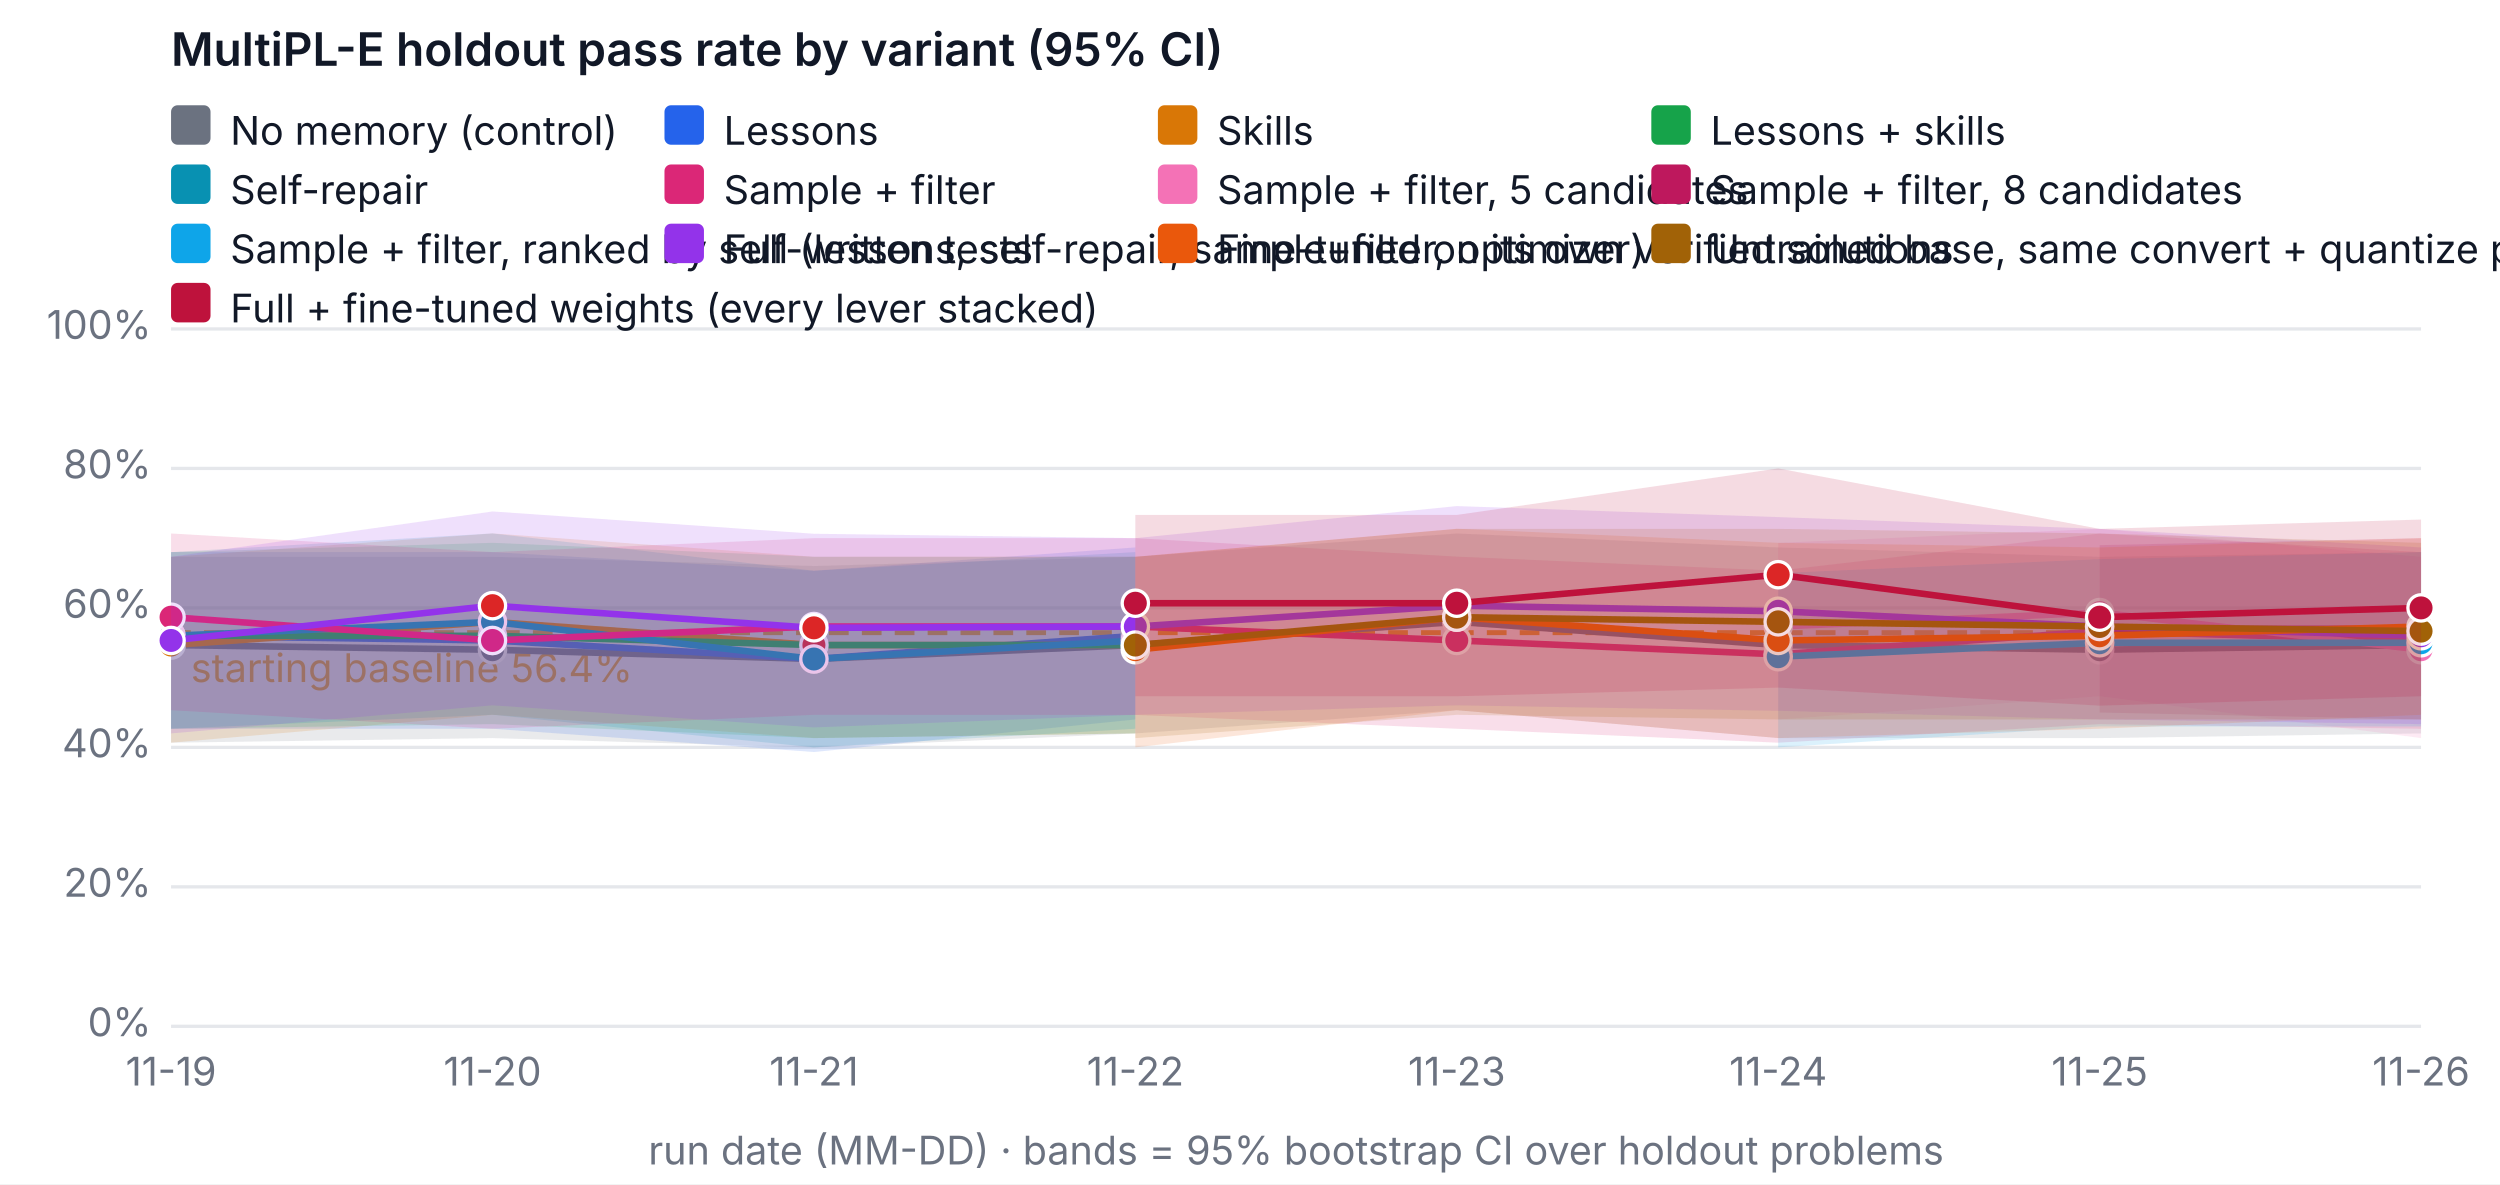
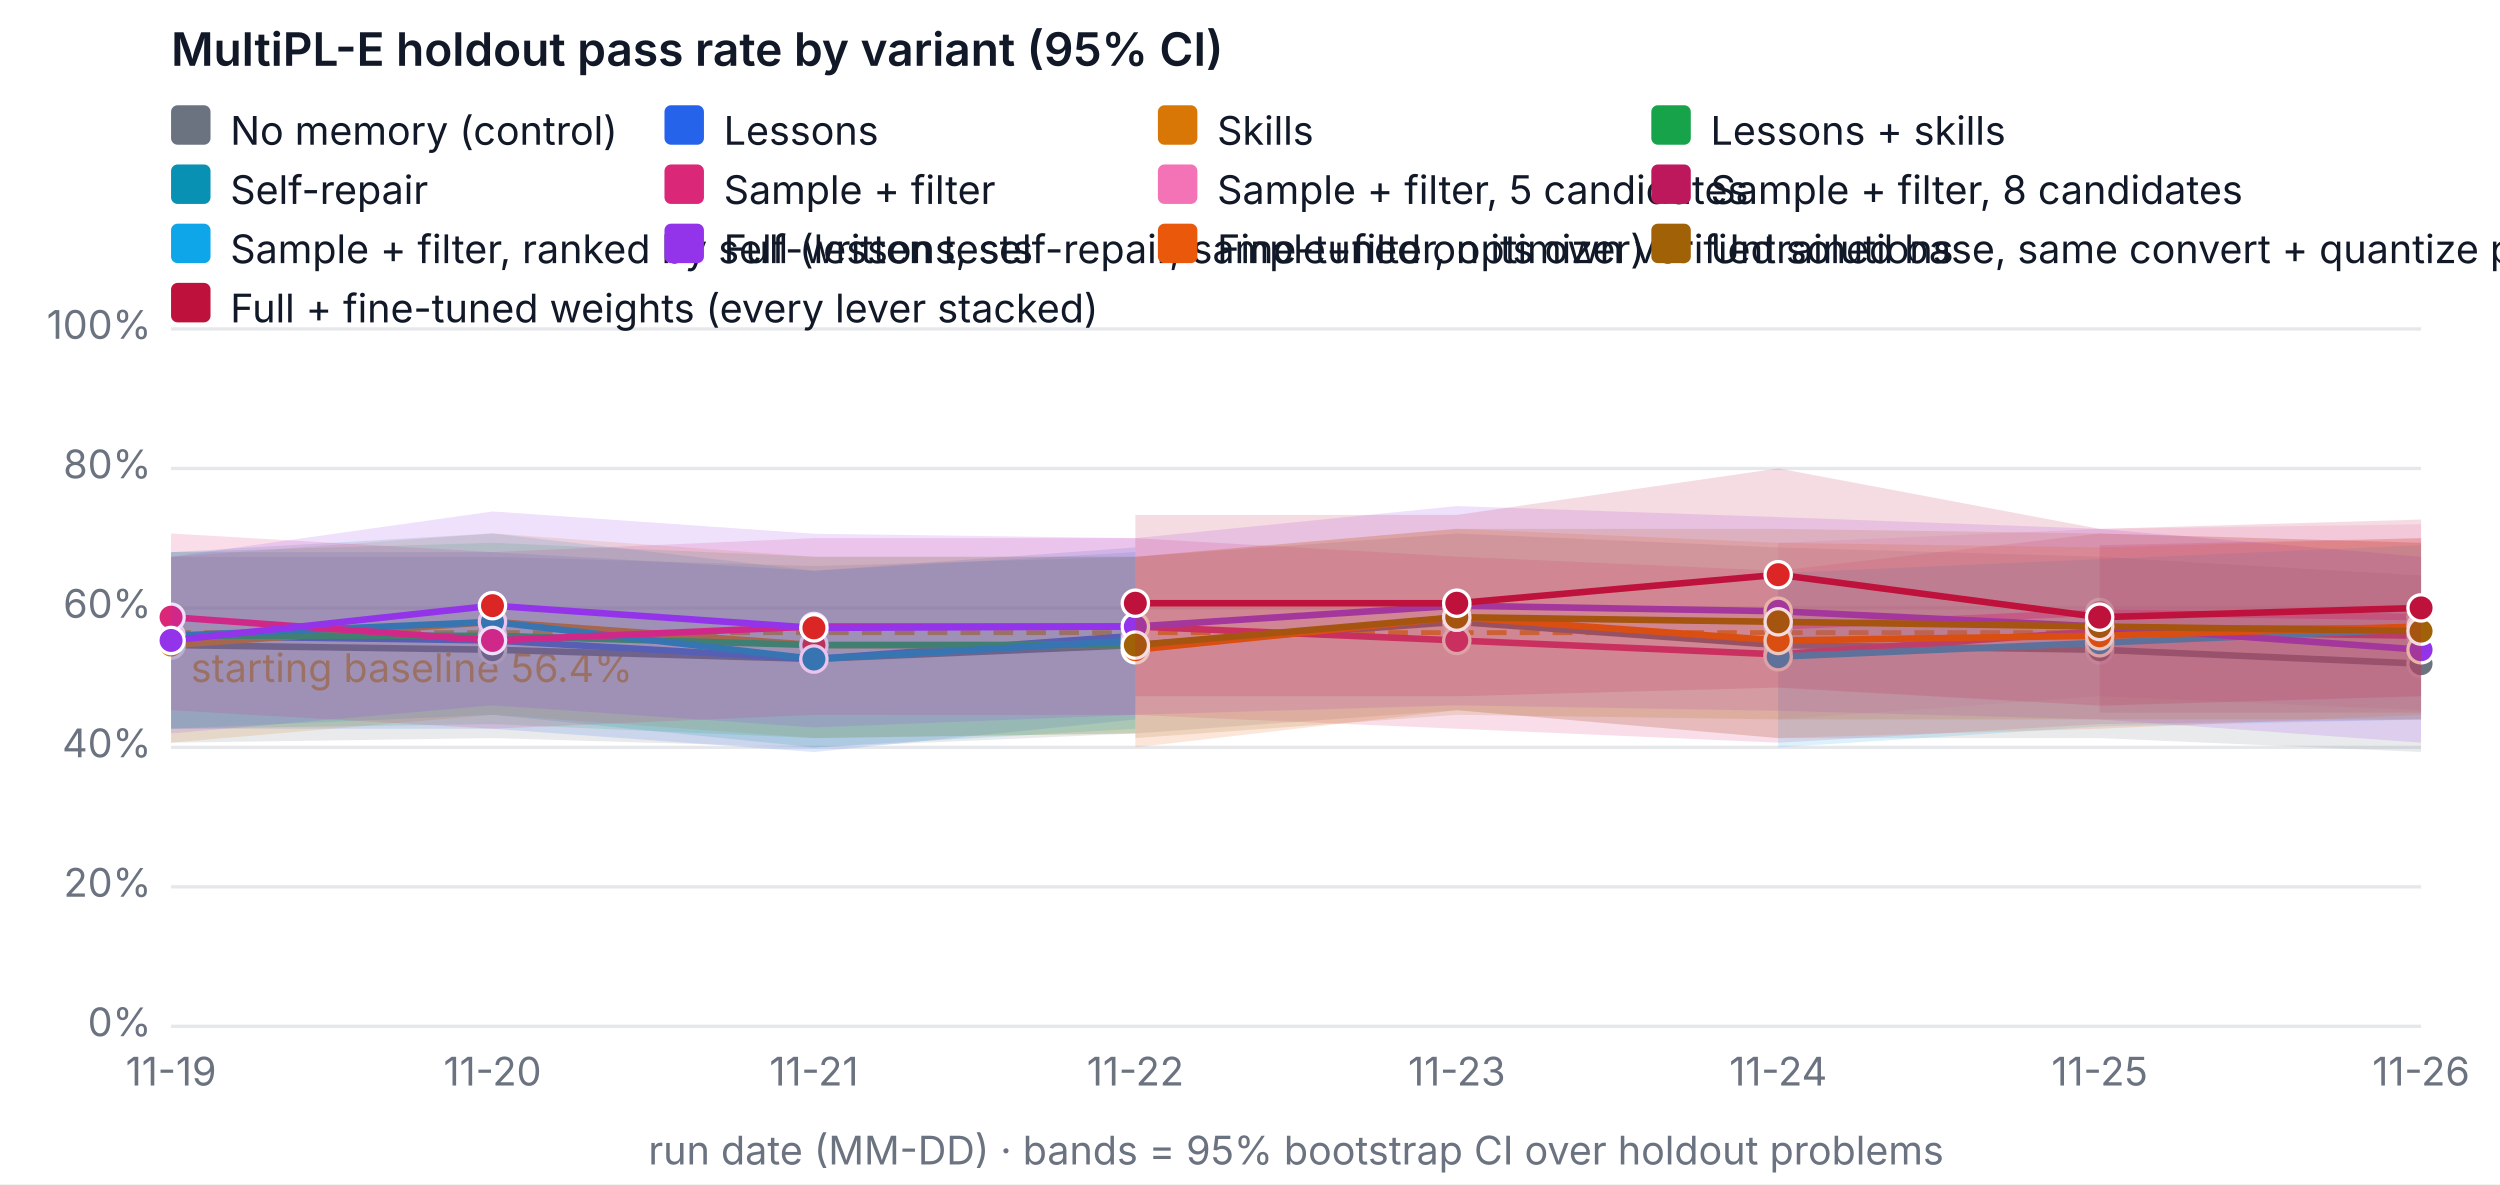
<svg xmlns="http://www.w3.org/2000/svg" width="760" height="360" viewBox="0 0 760 360" font-family="system-ui, -apple-system, Segoe UI, sans-serif" font-size="12" role="img" aria-label="MultiPL-E holdout pass rate by variant (95% CI)">
  <rect width="760" height="360" fill="#ffffff" />
  <text x="52" y="20" fill="#111827" font-size="14" font-weight="600">MultiPL-E holdout pass rate by variant (95% CI)</text>
  <line x1="52" x2="736" y1="312" y2="312" stroke="#e5e7eb" />
  <text x="46" y="315" text-anchor="end" fill="#6b7280">0%</text>
  <line x1="52" x2="736" y1="269.6" y2="269.6" stroke="#e5e7eb" />
  <text x="46" y="272.6" text-anchor="end" fill="#6b7280">20%</text>
  <line x1="52" x2="736" y1="227.2" y2="227.2" stroke="#e5e7eb" />
  <text x="46" y="230.2" text-anchor="end" fill="#6b7280">40%</text>
  <line x1="52" x2="736" y1="184.8" y2="184.8" stroke="#e5e7eb" />
  <text x="46" y="187.8" text-anchor="end" fill="#6b7280">60%</text>
  <line x1="52" x2="736" y1="142.4" y2="142.4" stroke="#e5e7eb" />
  <text x="46" y="145.4" text-anchor="end" fill="#6b7280">80%</text>
  <line x1="52" x2="736" y1="100" y2="100" stroke="#e5e7eb" />
  <text x="46" y="103" text-anchor="end" fill="#6b7280">100%</text>
  <text x="52" y="330" text-anchor="middle" fill="#6b7280">11-19</text>
  <text x="149.714" y="330" text-anchor="middle" fill="#6b7280">11-20</text>
  <text x="247.429" y="330" text-anchor="middle" fill="#6b7280">11-21</text>
  <text x="345.143" y="330" text-anchor="middle" fill="#6b7280">11-22</text>
  <text x="442.857" y="330" text-anchor="middle" fill="#6b7280">11-23</text>
  <text x="540.571" y="330" text-anchor="middle" fill="#6b7280">11-24</text>
  <text x="638.286" y="330" text-anchor="middle" fill="#6b7280">11-25</text>
  <text x="736" y="330" text-anchor="middle" fill="#6b7280">11-26</text>
  <text x="394" y="354" text-anchor="middle" fill="#6b7280">run date (MM-DD) · bands = 95% bootstrap CI over holdout problems</text>
  <line x1="52" x2="736" y1="192.327" y2="192.327" stroke="#f59e0b" stroke-dasharray="6 4" stroke-width="1.5" />
  <text x="58" y="207.327" fill="#f59e0b">starting baseline 56.4%</text>
-   <polygon class="band" data-variant="baseline" points="52,169.26 149.714,169.26 247.429,172.08 345.143,169.26 442.857,162.18 540.571,166.42 638.286,169.26 736,167.84 736,222.96 638.286,224.38 540.571,224.38 442.857,215.9 345.143,222.96 247.429,227.242 149.714,224.38 52,225.78" fill="#6b7280" fill-opacity="0.15" stroke="none" />
-   <polyline data-variant="baseline" fill="none" stroke="#6b7280" stroke-width="2" points="52,196.1 149.714,197.52 247.429,200.34 345.143,196.1 442.857,189.04 540.571,196.1 638.286,197.52 736,196.1" />
+   <polygon class="band" data-variant="baseline" points="52,169.26 149.714,169.26 247.429,172.08 345.143,169.26 442.857,162.18 540.571,166.42 638.286,169.26 736,174.9 736,228.62 638.286,224.38 540.571,224.38 442.857,215.9 345.143,222.96 247.429,227.242 149.714,224.38 52,225.78" fill="#6b7280" fill-opacity="0.15" stroke="none" />
+   <polyline data-variant="baseline" fill="none" stroke="#6b7280" stroke-width="2" points="52,196.1 149.714,197.52 247.429,200.34 345.143,196.1 442.857,189.04 540.571,196.1 638.286,197.52 736,201.76" />
  <circle cx="52" cy="196.1" r="4" fill="#6b7280" stroke="#ffffff" />
  <circle cx="149.714" cy="197.52" r="4" fill="#6b7280" stroke="#ffffff" />
  <circle cx="247.429" cy="200.34" r="4" fill="#6b7280" stroke="#ffffff" />
  <circle cx="345.143" cy="196.1" r="4" fill="#6b7280" stroke="#ffffff" />
  <circle cx="442.857" cy="189.04" r="4" fill="#6b7280" stroke="#ffffff" />
  <circle cx="540.571" cy="196.1" r="4" fill="#6b7280" stroke="#ffffff" />
  <circle cx="638.286" cy="197.52" r="4" fill="#6b7280" stroke="#ffffff" />
-   <circle cx="736" cy="196.1" r="4" fill="#6b7280" stroke="#ffffff" />
+   <circle cx="736" cy="201.76" r="4" fill="#6b7280" stroke="#ffffff" />
  <polygon class="band" data-variant="lessons" points="52,167.84 149.714,167.84 247.429,173.5 345.143,166.42 345.143,218.72 247.429,228.62 149.714,221.54 52,221.54" fill="#2563eb" fill-opacity="0.15" stroke="none" />
  <polyline data-variant="lessons" fill="none" stroke="#2563eb" stroke-width="2" points="52,193.28 149.714,194.7 247.429,200.34 345.143,193.28" />
  <circle cx="52" cy="193.28" r="4" fill="#2563eb" stroke="#ffffff" />
  <circle cx="149.714" cy="194.7" r="4" fill="#dc2626" stroke="#ffffff" />
  <circle cx="247.429" cy="200.34" r="4" fill="#2563eb" stroke="#ffffff" />
  <circle cx="345.143" cy="193.28" r="4" fill="#dc2626" stroke="#ffffff" />
  <polygon class="band" data-variant="skills" points="52,169.26 149.714,162.158 247.429,169.26 345.143,169.218 345.143,222.96 247.429,224.38 149.714,217.3 52,225.78" fill="#d97706" fill-opacity="0.15" stroke="none" />
  <polyline data-variant="skills" fill="none" stroke="#d97706" stroke-width="2" points="52,196.1 149.714,189.04 247.429,196.1 345.143,196.1" />
  <circle cx="52" cy="196.1" r="4" fill="#d97706" stroke="#ffffff" />
  <circle cx="149.714" cy="189.04" r="4" fill="#dc2626" stroke="#ffffff" />
  <circle cx="247.429" cy="196.1" r="4" fill="#dc2626" stroke="#ffffff" />
  <circle cx="345.143" cy="196.1" r="4" fill="#dc2626" stroke="#ffffff" />
  <polygon class="band" data-variant="lessons-skills" points="52,167.84 149.714,165.02 247.429,169.26 345.143,169.26 345.143,222.96 247.429,224.38 149.714,220.14 52,221.54" fill="#16a34a" fill-opacity="0.15" stroke="none" />
  <polyline data-variant="lessons-skills" fill="none" stroke="#16a34a" stroke-width="2" points="52,193.28 149.714,193.28 247.429,196.1 345.143,196.1" />
  <circle cx="52" cy="193.28" r="4" fill="#16a34a" stroke="#ffffff" />
  <circle cx="149.714" cy="193.28" r="4" fill="#dc2626" stroke="#ffffff" />
  <circle cx="247.429" cy="196.1" r="4" fill="#dc2626" stroke="#ffffff" />
  <circle cx="345.143" cy="196.1" r="4" fill="#dc2626" stroke="#ffffff" />
  <polygon class="band" data-variant="self-repair" points="52,167.84 149.714,162.158 247.429,173.5 345.143,167.84 345.143,221.54 247.429,227.2 149.714,217.3 52,221.54" fill="#0891b2" fill-opacity="0.15" stroke="none" />
  <polyline data-variant="self-repair" fill="none" stroke="#0891b2" stroke-width="2" points="52,193.28 149.714,189.04 247.429,200.34 345.143,194.7" />
  <circle cx="52" cy="193.28" r="4" fill="#0891b2" stroke="#ffffff" />
  <circle cx="149.714" cy="189.04" r="4" fill="#0891b2" stroke="#ffffff" />
  <circle cx="247.429" cy="200.34" r="4" fill="#0891b2" stroke="#ffffff" />
  <circle cx="345.143" cy="194.7" r="4" fill="#0891b2" stroke="#ffffff" />
-   <polygon class="band" data-variant="sample-filter" points="52,162.18 149.714,167.84 247.429,163.6 345.143,163.6 442.857,169.218 540.571,173.5 638.286,162.18 736,167.84 736,221.54 638.286,220.14 540.571,225.78 442.857,221.54 345.143,217.342 247.429,217.3 149.714,221.54 52,215.9" fill="#db2777" fill-opacity="0.15" stroke="none" />
-   <polyline data-variant="sample-filter" fill="none" stroke="#db2777" stroke-width="2" points="52,187.62 149.714,194.7 247.429,190.46 345.143,190.46 442.857,194.7 540.571,198.94 638.286,191.86 736,194.7" />
+   <polygon class="band" data-variant="sample-filter" points="52,162.18 149.714,167.84 247.429,163.6 345.143,163.6 442.857,169.218 540.571,173.5 638.286,162.18 736,165.02 736,218.72 638.286,220.14 540.571,225.78 442.857,221.54 345.143,217.342 247.429,217.3 149.714,221.54 52,215.9" fill="#db2777" fill-opacity="0.15" stroke="none" />
+   <polyline data-variant="sample-filter" fill="none" stroke="#db2777" stroke-width="2" points="52,187.62 149.714,194.7 247.429,190.46 345.143,190.46 442.857,194.7 540.571,198.94 638.286,191.86 736,193.28" />
  <circle cx="52" cy="187.62" r="4" fill="#db2777" stroke="#ffffff" />
  <circle cx="149.714" cy="194.7" r="4" fill="#db2777" stroke="#ffffff" />
  <circle cx="247.429" cy="190.46" r="4" fill="#db2777" stroke="#ffffff" />
  <circle cx="345.143" cy="190.46" r="4" fill="#db2777" stroke="#ffffff" />
  <circle cx="442.857" cy="194.7" r="4" fill="#db2777" stroke="#ffffff" />
  <circle cx="540.571" cy="198.94" r="4" fill="#db2777" stroke="#ffffff" />
  <circle cx="638.286" cy="191.86" r="4" fill="#db2777" stroke="#ffffff" />
-   <circle cx="736" cy="194.7" r="4" fill="#db2777" stroke="#ffffff" />
-   <polygon class="band" data-variant="sample-filter-5" points="540.571,165.02 638.286,160.78 736,169.26 736,224.38 638.286,211.66 540.571,218.72" fill="#f472b6" fill-opacity="0.15" stroke="none" />
-   <polyline data-variant="sample-filter-5" fill="none" stroke="#f472b6" stroke-width="2" points="540.571,190.46 638.286,186.22 736,197.52" />
+   <circle cx="736" cy="193.28" r="4" fill="#db2777" stroke="#ffffff" />
+   <polygon class="band" data-variant="sample-filter-5" points="540.571,165.02 638.286,160.78 736,159.36 736,215.9 638.286,211.66 540.571,218.72" fill="#f472b6" fill-opacity="0.15" stroke="none" />
+   <polyline data-variant="sample-filter-5" fill="none" stroke="#f472b6" stroke-width="2" points="540.571,190.46 638.286,186.22 736,187.62" />
  <circle cx="540.571" cy="190.46" r="4" fill="#f472b6" stroke="#ffffff" />
  <circle cx="638.286" cy="186.22" r="4" fill="#f472b6" stroke="#ffffff" />
-   <circle cx="736" cy="197.52" r="4" fill="#f472b6" stroke="#ffffff" />
-   <polygon class="band" data-variant="sample-filter-8" points="638.286,165.72 736,163.6 736,218.72 638.286,216.6" fill="#be185d" fill-opacity="0.15" stroke="none" />
+   <circle cx="736" cy="187.62" r="4" fill="#f472b6" stroke="#ffffff" />
+   <polygon class="band" data-variant="sample-filter-8" points="638.286,165.72 736,163.6 736,216.6 638.286,216.6" fill="#be185d" fill-opacity="0.15" stroke="none" />
  <polyline data-variant="sample-filter-8" fill="none" stroke="#be185d" stroke-width="2" points="638.286,191.16 736,191.16" />
  <circle cx="638.286" cy="191.16" r="4" fill="#be185d" stroke="#ffffff" />
  <circle cx="736" cy="191.16" r="4" fill="#be185d" stroke="#ffffff" />
-   <polygon class="band" data-variant="sample-filter-tests" points="540.571,174.2 638.286,169.96 736,167.84 736,220.84 638.286,220.84 540.571,227.2" fill="#0ea5e9" fill-opacity="0.15" stroke="none" />
-   <polyline data-variant="sample-filter-tests" fill="none" stroke="#0ea5e9" stroke-width="2" points="540.571,199.64 638.286,195.4 736,195.4" />
+   <polygon class="band" data-variant="sample-filter-tests" points="540.571,174.2 638.286,169.96 736,165.72 736,218.72 638.286,220.84 540.571,227.2" fill="#0ea5e9" fill-opacity="0.15" stroke="none" />
+   <polyline data-variant="sample-filter-tests" fill="none" stroke="#0ea5e9" stroke-width="2" points="540.571,199.64 638.286,195.4 736,191.16" />
  <circle cx="540.571" cy="199.64" r="4" fill="#0ea5e9" stroke="#ffffff" />
  <circle cx="638.286" cy="195.4" r="4" fill="#0ea5e9" stroke="#ffffff" />
-   <circle cx="736" cy="195.4" r="4" fill="#0ea5e9" stroke="#ffffff" />
-   <polygon class="band" data-variant="full" points="52,169.26 149.714,155.48 247.429,162.264 345.143,163.6 442.857,153.848 540.571,157.198 638.286,160.78 736,166.42 736,220.14 638.286,218.72 540.571,216.091 442.857,214.416 345.143,217.3 247.429,221.137 149.714,214.416 52,222.96" fill="#9333ea" fill-opacity="0.15" stroke="none" />
-   <polyline data-variant="full" fill="none" stroke="#9333ea" stroke-width="2" points="52,194.7 149.714,184.122 247.429,190.863 345.143,190.46 442.857,184.122 540.571,185.818 638.286,190.46 736,193.28" />
+   <circle cx="736" cy="191.16" r="4" fill="#0ea5e9" stroke="#ffffff" />
+   <polygon class="band" data-variant="full" points="52,169.26 149.714,155.48 247.429,162.264 345.143,163.6 442.857,153.848 540.571,157.198 638.286,160.78 736,169.26 736,225.78 638.286,218.72 540.571,216.091 442.857,214.416 345.143,217.3 247.429,221.137 149.714,214.416 52,222.96" fill="#9333ea" fill-opacity="0.15" stroke="none" />
+   <polyline data-variant="full" fill="none" stroke="#9333ea" stroke-width="2" points="52,194.7 149.714,184.122 247.429,190.863 345.143,190.46 442.857,184.122 540.571,185.818 638.286,190.46 736,197.52" />
  <circle cx="52" cy="194.7" r="4" fill="#9333ea" stroke="#ffffff" />
  <circle cx="149.714" cy="184.122" r="4" fill="#dc2626" stroke="#ffffff" />
  <circle cx="247.429" cy="190.863" r="4" fill="#dc2626" stroke="#ffffff" />
  <circle cx="345.143" cy="190.46" r="4" fill="#9333ea" stroke="#ffffff" />
  <circle cx="442.857" cy="184.122" r="4" fill="#9333ea" stroke="#ffffff" />
  <circle cx="540.571" cy="185.818" r="4" fill="#9333ea" stroke="#ffffff" />
  <circle cx="638.286" cy="190.46" r="4" fill="#9333ea" stroke="#ffffff" />
-   <circle cx="736" cy="193.28" r="4" fill="#9333ea" stroke="#ffffff" />
+   <circle cx="736" cy="197.52" r="4" fill="#9333ea" stroke="#ffffff" />
  <polygon class="band" data-variant="finetune" points="345.143,169.26 442.857,160.738 540.571,165.02 638.286,166.42 736,163.6 736,217.3 638.286,221.54 540.571,224.38 442.857,215.9 345.143,227.2" fill="#ea580c" fill-opacity="0.15" stroke="none" />
  <polyline data-variant="finetune" fill="none" stroke="#ea580c" stroke-width="2" points="345.143,197.52 442.857,187.62 540.571,194.7 638.286,193.28 736,190.46" />
  <circle cx="345.143" cy="197.52" r="4" fill="#ea580c" stroke="#ffffff" />
  <circle cx="442.857" cy="187.62" r="4" fill="#ea580c" stroke="#ffffff" />
  <circle cx="540.571" cy="194.7" r="4" fill="#ea580c" stroke="#ffffff" />
  <circle cx="638.286" cy="193.28" r="4" fill="#ea580c" stroke="#ffffff" />
  <circle cx="736" cy="190.46" r="4" fill="#ea580c" stroke="#ffffff" />
  <polygon class="band" data-variant="finetune-base" points="345.143,169.26 442.857,160.78 540.571,160.78 638.286,162.18 736,165.02 736,218.72 638.286,218.72 540.571,218.72 442.857,217.3 345.143,224.38" fill="#a16207" fill-opacity="0.15" stroke="none" />
  <polyline data-variant="finetune-base" fill="none" stroke="#a16207" stroke-width="2" points="345.143,196.1 442.857,187.62 540.571,189.04 638.286,190.46 736,191.86" />
  <circle cx="345.143" cy="196.1" r="4" fill="#a16207" stroke="#ffffff" />
  <circle cx="442.857" cy="187.62" r="4" fill="#a16207" stroke="#ffffff" />
  <circle cx="540.571" cy="189.04" r="4" fill="#a16207" stroke="#ffffff" />
  <circle cx="638.286" cy="190.46" r="4" fill="#a16207" stroke="#ffffff" />
  <circle cx="736" cy="191.86" r="4" fill="#a16207" stroke="#ffffff" />
  <polygon class="band" data-variant="full-finetuned" points="345.143,156.54 442.857,156.54 540.571,142.4 638.286,160.78 736,157.94 736,211.66 638.286,214.522 540.571,209.032 442.857,211.66 345.143,211.66" fill="#be123c" fill-opacity="0.15" stroke="none" />
  <polyline data-variant="full-finetuned" fill="none" stroke="#be123c" stroke-width="2" points="345.143,183.38 442.857,183.38 540.571,174.709 638.286,187.62 736,184.8" />
  <circle cx="345.143" cy="183.38" r="4" fill="#be123c" stroke="#ffffff" />
  <circle cx="442.857" cy="183.38" r="4" fill="#be123c" stroke="#ffffff" />
  <circle cx="540.571" cy="174.709" r="4" fill="#dc2626" stroke="#ffffff" />
  <circle cx="638.286" cy="187.62" r="4" fill="#be123c" stroke="#ffffff" />
  <circle cx="736" cy="184.8" r="4" fill="#be123c" stroke="#ffffff" />
  <rect x="52" y="32" width="12" height="12" rx="2" fill="#6b7280" />
  <text x="70" y="44" fill="#111827">No memory (control)</text>
  <rect x="202" y="32" width="12" height="12" rx="2" fill="#2563eb" />
  <text x="220" y="44" fill="#111827">Lessons</text>
  <rect x="352" y="32" width="12" height="12" rx="2" fill="#d97706" />
  <text x="370" y="44" fill="#111827">Skills</text>
  <rect x="502" y="32" width="12" height="12" rx="2" fill="#16a34a" />
  <text x="520" y="44" fill="#111827">Lessons + skills</text>
  <rect x="52" y="50" width="12" height="12" rx="2" fill="#0891b2" />
  <text x="70" y="62" fill="#111827">Self-repair</text>
  <rect x="202" y="50" width="12" height="12" rx="2" fill="#db2777" />
  <text x="220" y="62" fill="#111827">Sample + filter</text>
  <rect x="352" y="50" width="12" height="12" rx="2" fill="#f472b6" />
  <text x="370" y="62" fill="#111827">Sample + filter, 5 candidates</text>
  <rect x="502" y="50" width="12" height="12" rx="2" fill="#be185d" />
  <text x="520" y="62" fill="#111827">Sample + filter, 8 candidates</text>
  <rect x="52" y="68" width="12" height="12" rx="2" fill="#0ea5e9" />
  <text x="70" y="80" fill="#111827">Sample + filter, ranked by self-written tests</text>
  <rect x="202" y="68" width="12" height="12" rx="2" fill="#9333ea" />
  <text x="220" y="80" fill="#111827">Full (lessons, self-repair, sample+filter, optimizer)</text>
  <rect x="352" y="68" width="12" height="12" rx="2" fill="#ea580c" />
  <text x="370" y="80" fill="#111827">Fine-tuned on its own verified solutions</text>
  <rect x="502" y="68" width="12" height="12" rx="2" fill="#a16207" />
  <text x="520" y="80" fill="#111827">Untrained base, same convert + quantize pipeline (fine-tuning's reference)</text>
  <rect x="52" y="86" width="12" height="12" rx="2" fill="#be123c" />
  <text x="70" y="98" fill="#111827">Full + fine-tuned weights (every lever stacked)</text>
</svg>
